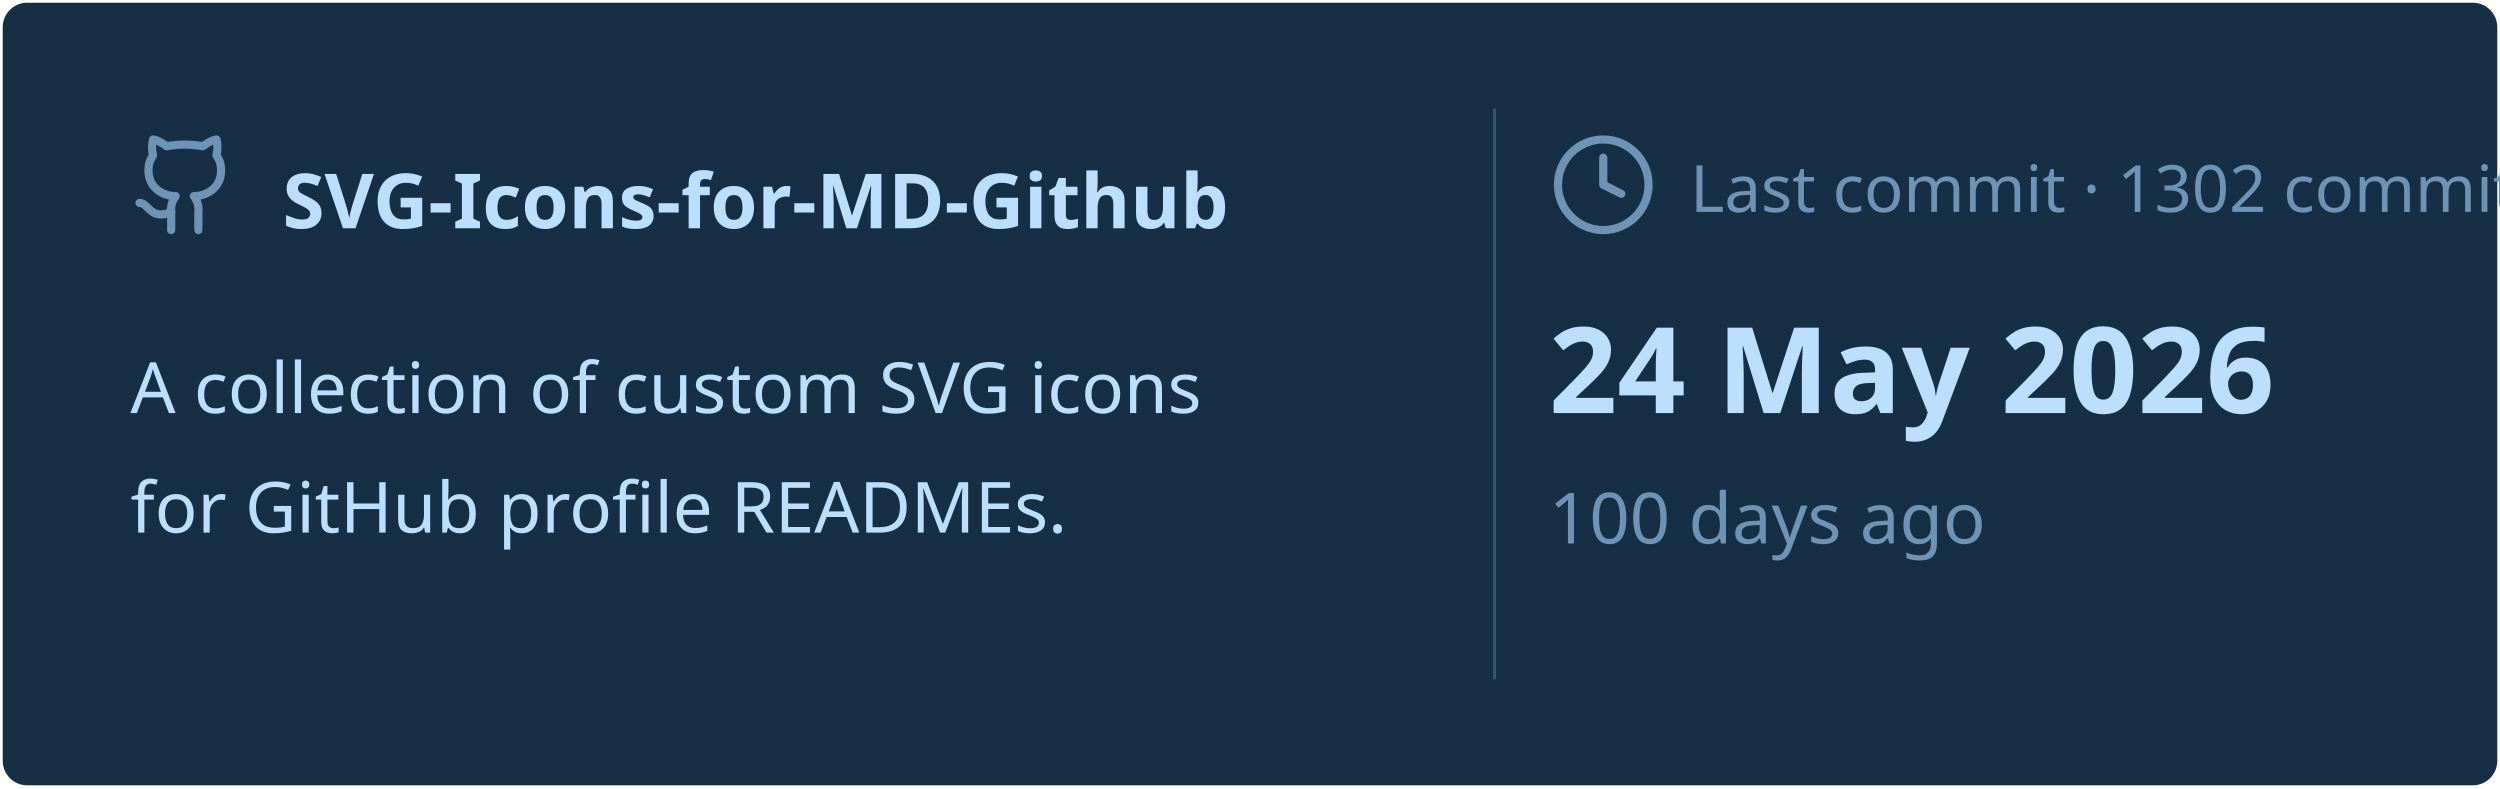
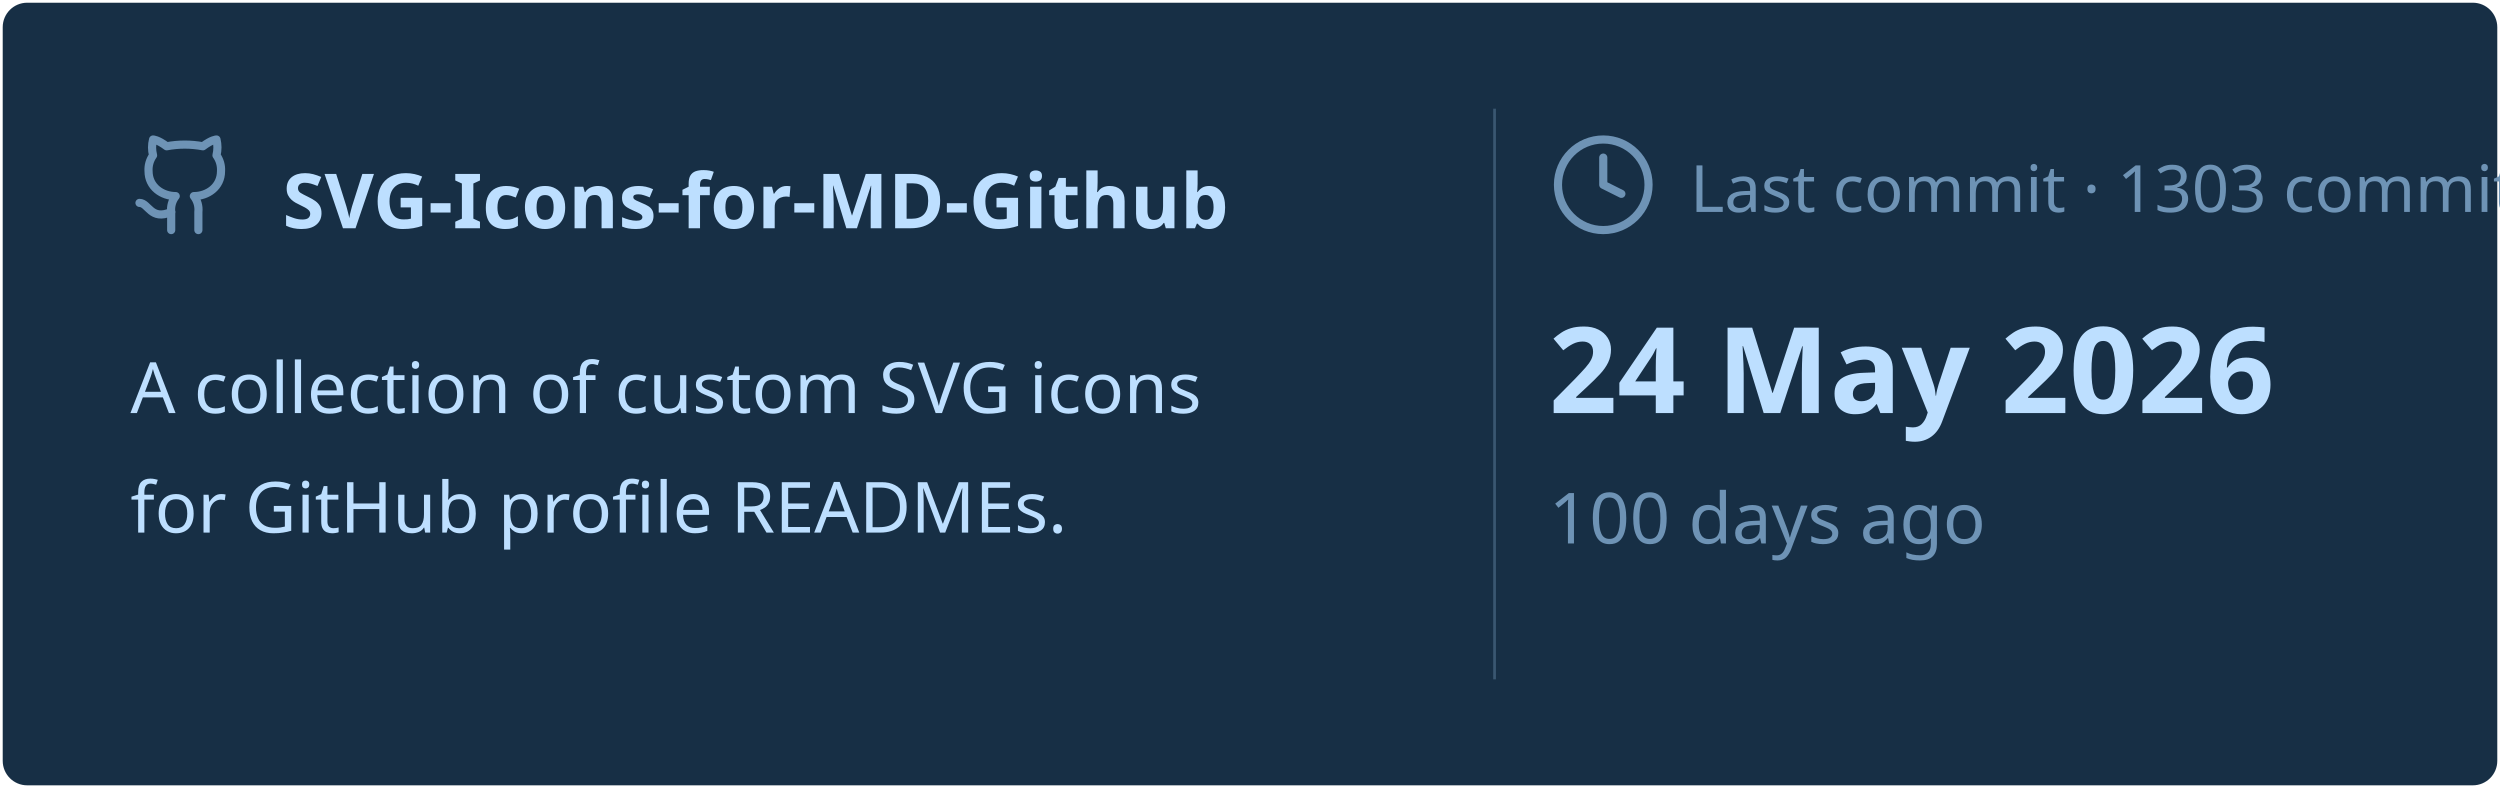
<svg xmlns="http://www.w3.org/2000/svg" viewBox="0 0 460 145" width="460px" height="145px">
  <rect stroke="#000000" stroke-opacity="0" fill="#172F45" rx="4.5" x="0.5" y="0.5" width="459" height="144" />
  <g transform="translate(24, 42)">
    <svg x="0" y="-18" width="20" height="20" viewBox="0 0 24 24" fill="none" stroke="#6E93B5" stroke-width="1.8" stroke-linecap="round" stroke-linejoin="round">
      <path d="M15 22v-4a4.8 4.8 0 0 0-1-3.5c3 0 6-2 6-5.5.08-1.25-.27-2.48-1-3.5.28-1.15.28-2.35 0-3.5 0 0-1 0-3 1.5-2.64-.5-5.36-.5-8 0C6 2 5 2 5 2c-.3 1.15-.3 2.35 0 3.5A5.403 5.403 0 0 0 4 9c0 3.5 3 5.5 6 5.5-.39.49-.68 1.05-.85 1.65-.17.6-.22 1.23-.15 1.85v4" />
      <path d="M9 18c-4.51 2-5-2-7-2" />
    </svg>
    <text x="28" y="0" font-family="&quot;Segoe UI&quot;, Ubuntu, sans-serif" font-size="14" font-weight="700" fill="#BDDFFF">SVG-Icons-for-MD-Github</text>
  </g>
  <text x="24" y="76" font-family="&quot;Segoe UI&quot;, Ubuntu, sans-serif" font-size="13" font-weight="400" fill="#BDDFFF">A collection of custom SVG icons</text>
  <text x="24" y="98" font-family="&quot;Segoe UI&quot;, Ubuntu, sans-serif" font-size="13" font-weight="400" fill="#BDDFFF">for GitHub profile READMEs.</text>
  <line x1="275" y1="20" x2="275" y2="125" stroke="#6E93B5" stroke-width="0.5" stroke-opacity="0.4" />
  <svg x="285" y="24" width="20" height="20" viewBox="0 0 24 24" fill="none" stroke="#6E93B5" stroke-width="1.8" stroke-linecap="round" stroke-linejoin="round">
    <circle cx="12" cy="12" r="10" />
    <polyline points="12 6 12 12 16 14" />
  </svg>
-   <text x="311" y="39" font-family="&quot;Segoe UI&quot;, Ubuntu, sans-serif" font-size="12" font-weight="400" fill="#6E93B5">Last commit · 1302 commits</text>
+   <text x="311" y="39" font-family="&quot;Segoe UI&quot;, Ubuntu, sans-serif" font-size="12" font-weight="400" fill="#6E93B5">Last commit · 1303 commits</text>
  <text x="285" y="76" font-family="&quot;Segoe UI&quot;, Ubuntu, sans-serif" font-size="22" font-weight="700" fill="#BDDFFF">24 May 2026</text>
  <text x="285" y="100" font-family="&quot;Segoe UI&quot;, Ubuntu, sans-serif" font-size="13" font-weight="400" fill="#6E93B5">100 days ago</text>
</svg>
